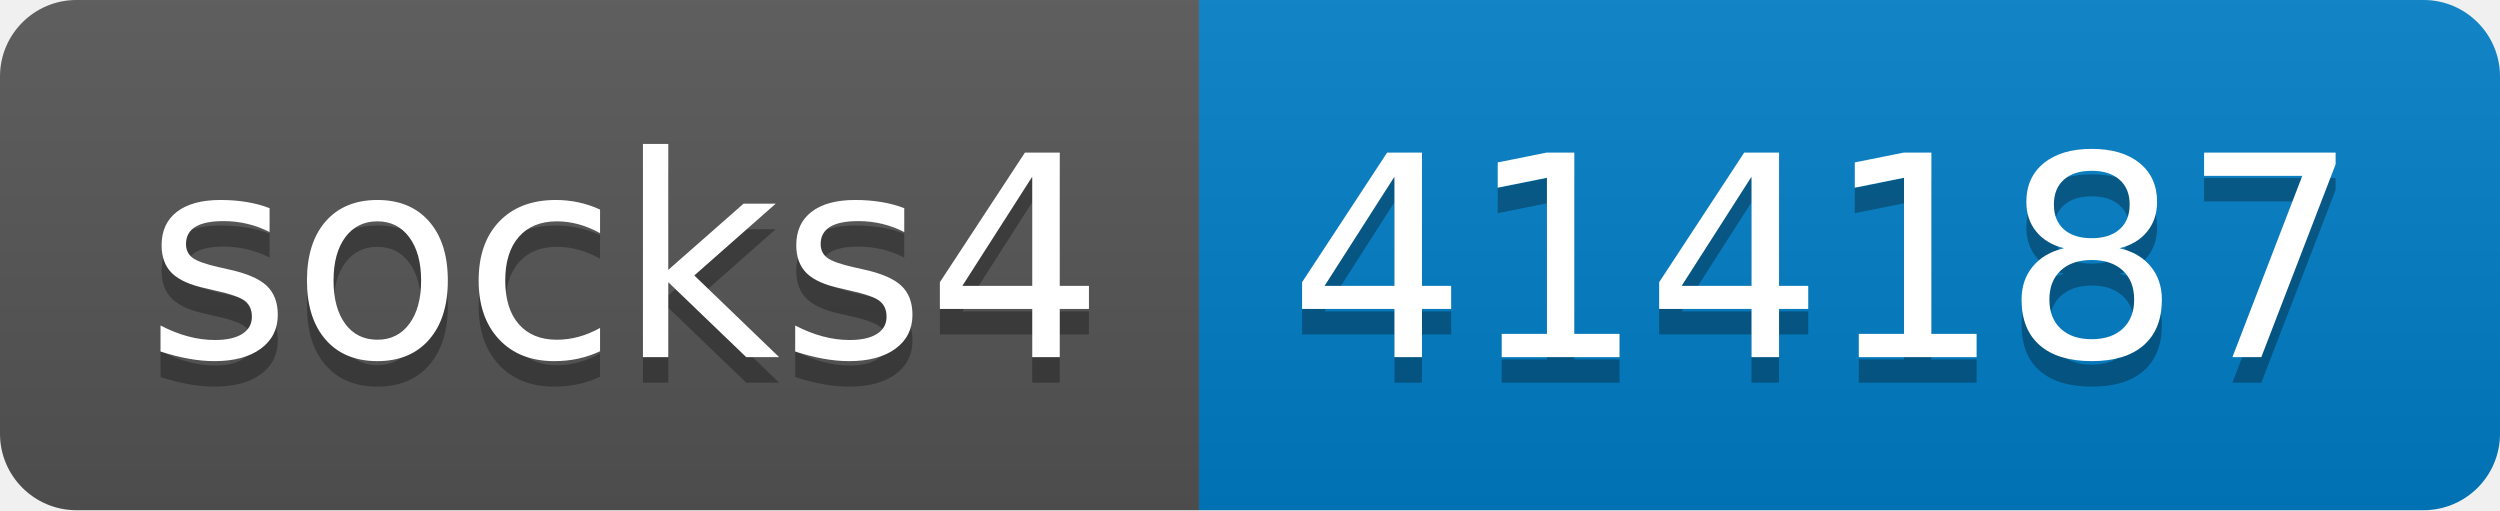
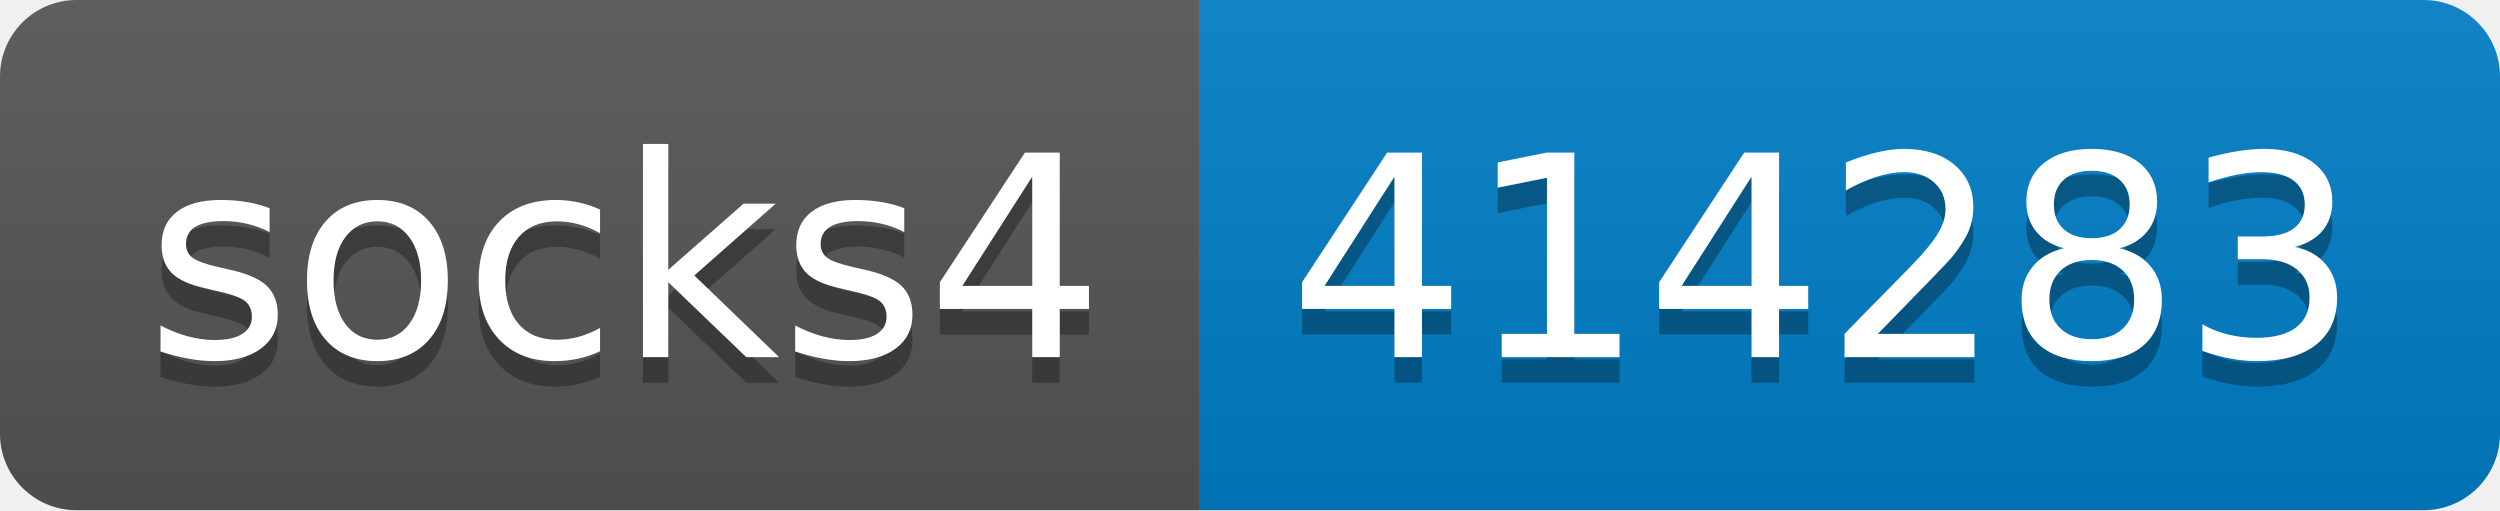
- <svg xmlns="http://www.w3.org/2000/svg" width="98" height="20" role="img" aria-label="socks4: 414187">
+ <svg xmlns="http://www.w3.org/2000/svg" width="98" height="20" role="img" aria-label="socks4: 414283">
  <linearGradient id="s" x2="0" y2="100%">
    <stop offset="0" stop-color="#bbb" stop-opacity=".1" />
    <stop offset="1" stop-opacity=".1" />
  </linearGradient>
  <clipPath id="r">
    <rect width="98" height="20" rx="3" fill="#fff" />
  </clipPath>
  <g clip-path="url(#r)">
    <rect width="47" height="20" fill="#555" />
    <rect x="47" width="51" height="20" fill="#007ec6" />
    <rect width="98" height="20" fill="url(#s)" />
  </g>
  <g fill="#fff" text-anchor="middle" font-family="Verdana,Geneva,DejaVu Sans,sans-serif" text-rendering="geometricPrecision" font-size="110">
    <text aria-hidden="true" x="245" y="150" fill="#010101" fill-opacity=".3" transform="scale(.1)" textLength="370">socks4</text>
    <text x="245" y="140" transform="scale(.1)" fill="#fff" textLength="370">socks4</text>
-     <text aria-hidden="true" x="715" y="150" fill="#010101" fill-opacity=".3" transform="scale(.1)" textLength="410">414187</text>
-     <text x="715" y="140" transform="scale(.1)" fill="#fff" textLength="410">414187</text>
+     <text aria-hidden="true" x="715" y="150" fill="#010101" fill-opacity=".3" transform="scale(.1)" textLength="410">414283</text>
+     <text x="715" y="140" transform="scale(.1)" fill="#fff" textLength="410">414283</text>
  </g>
</svg>
